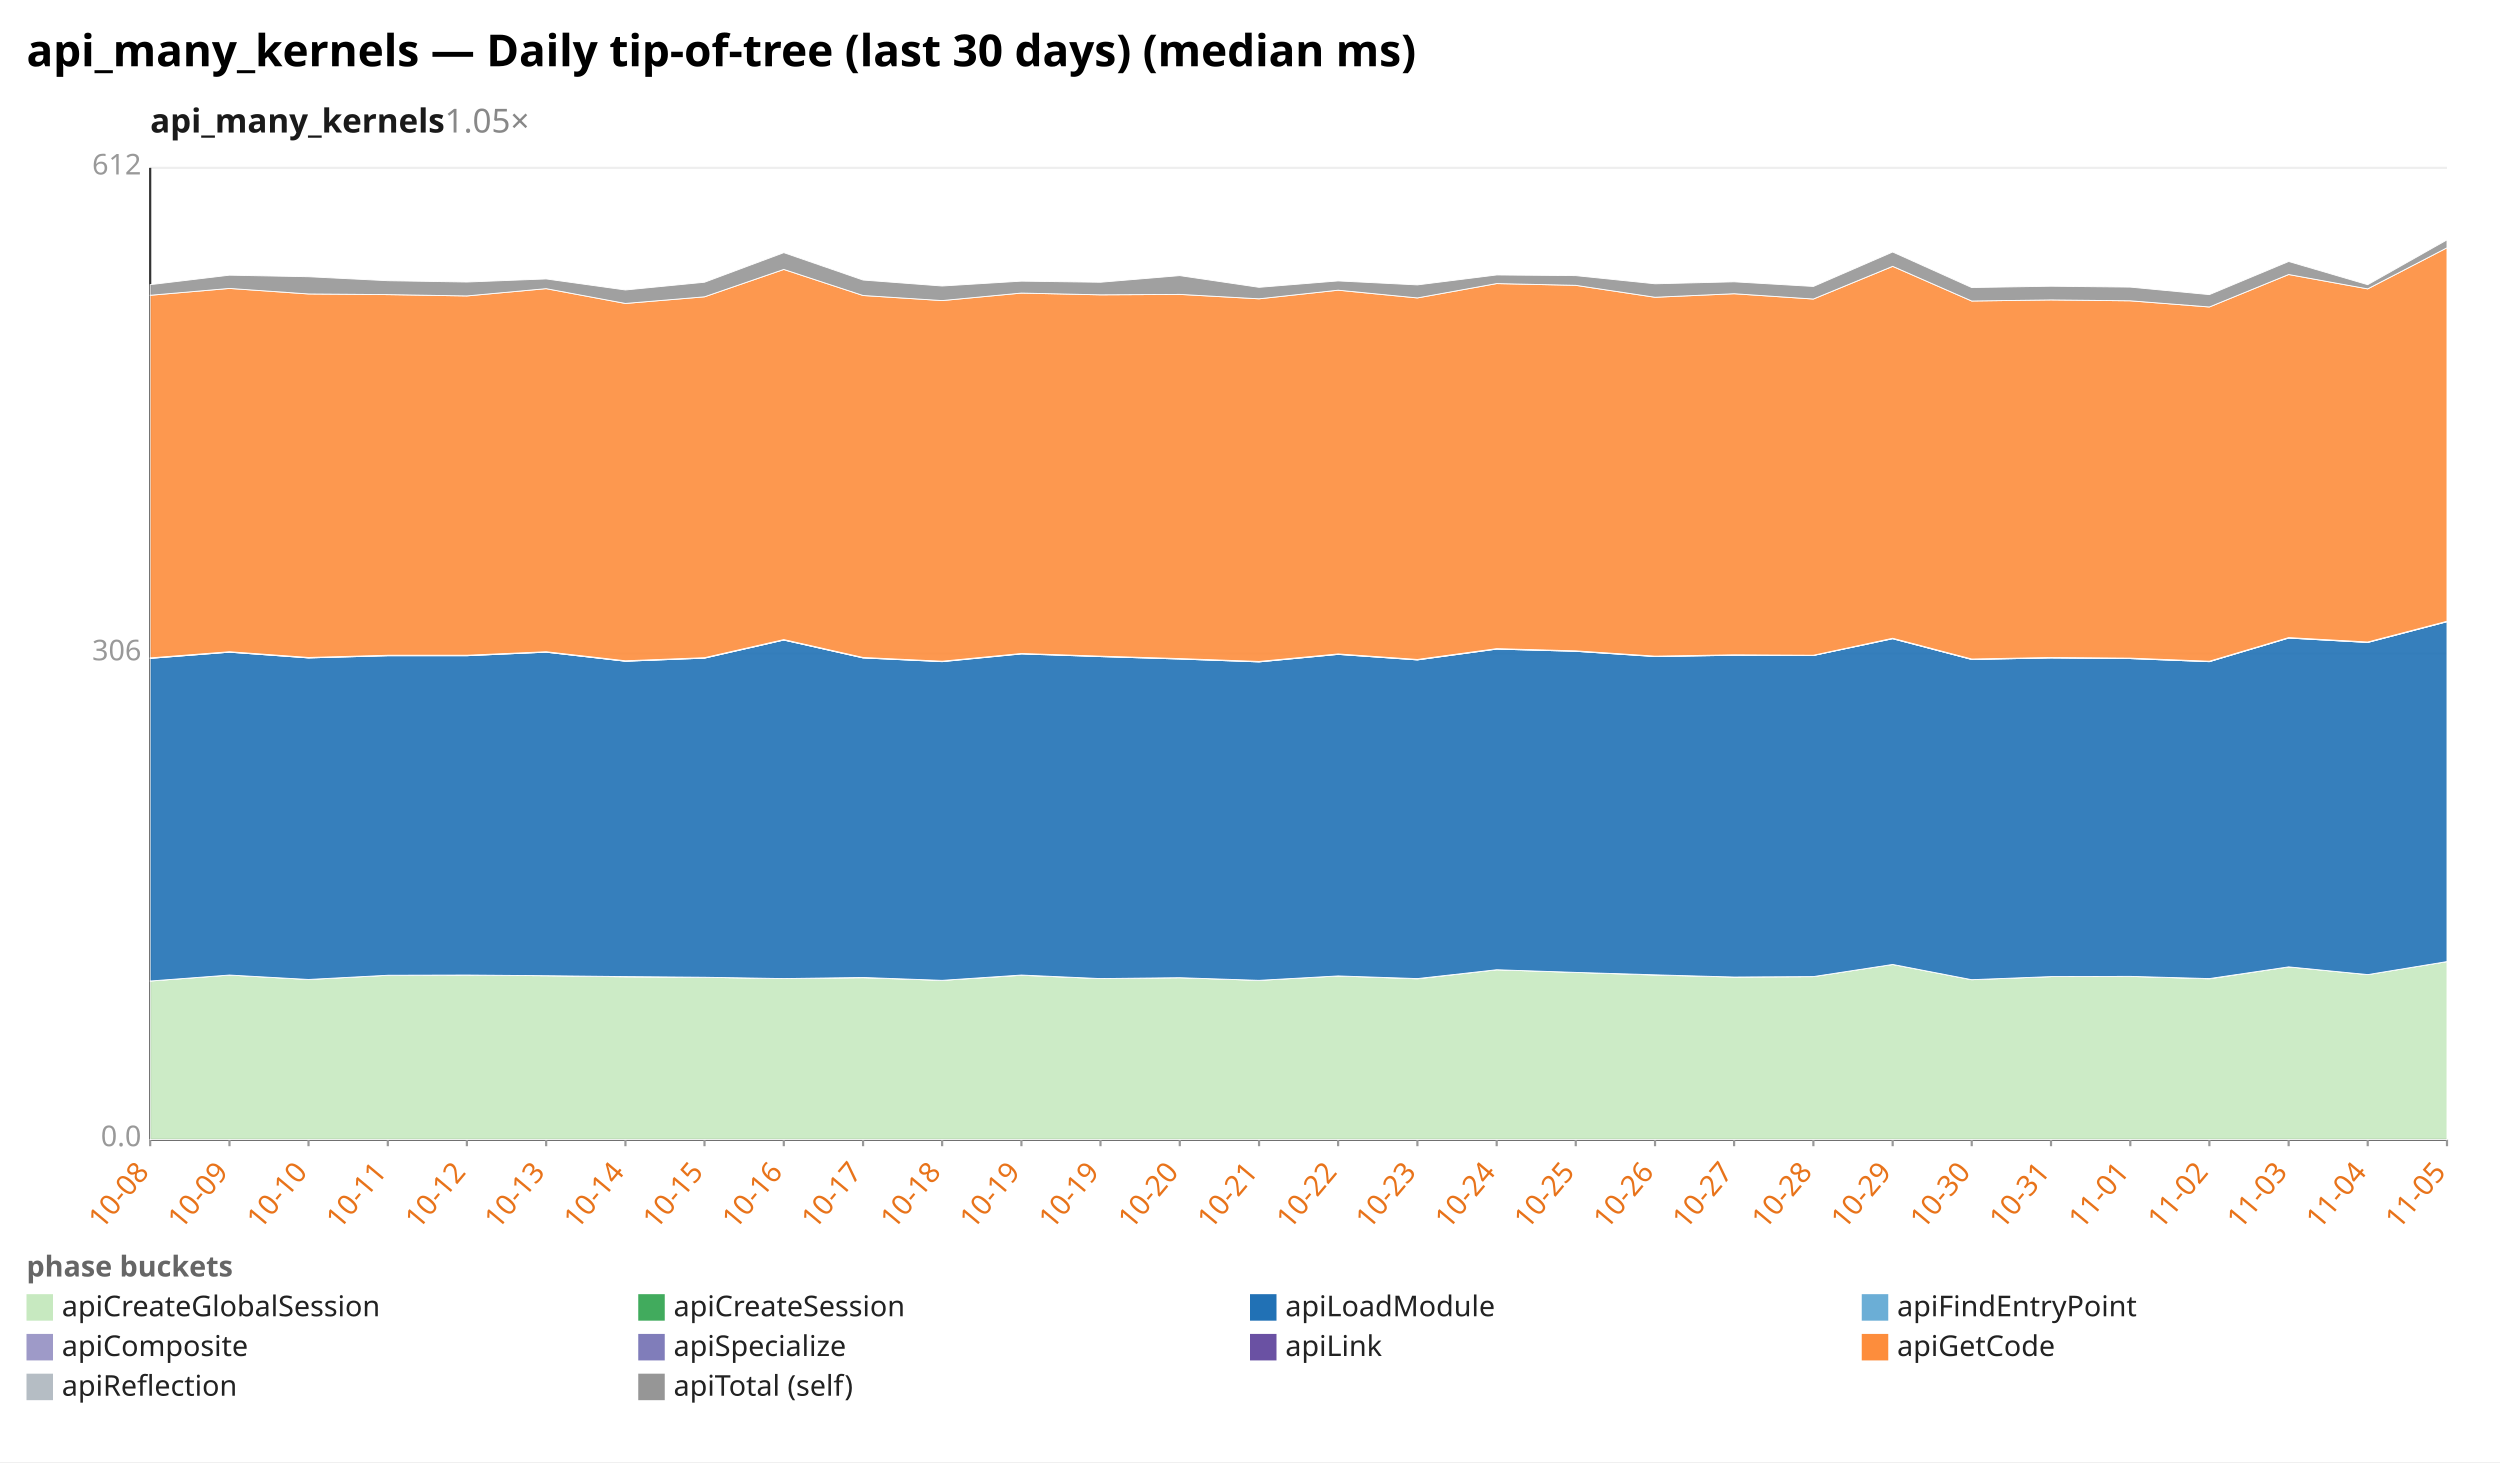
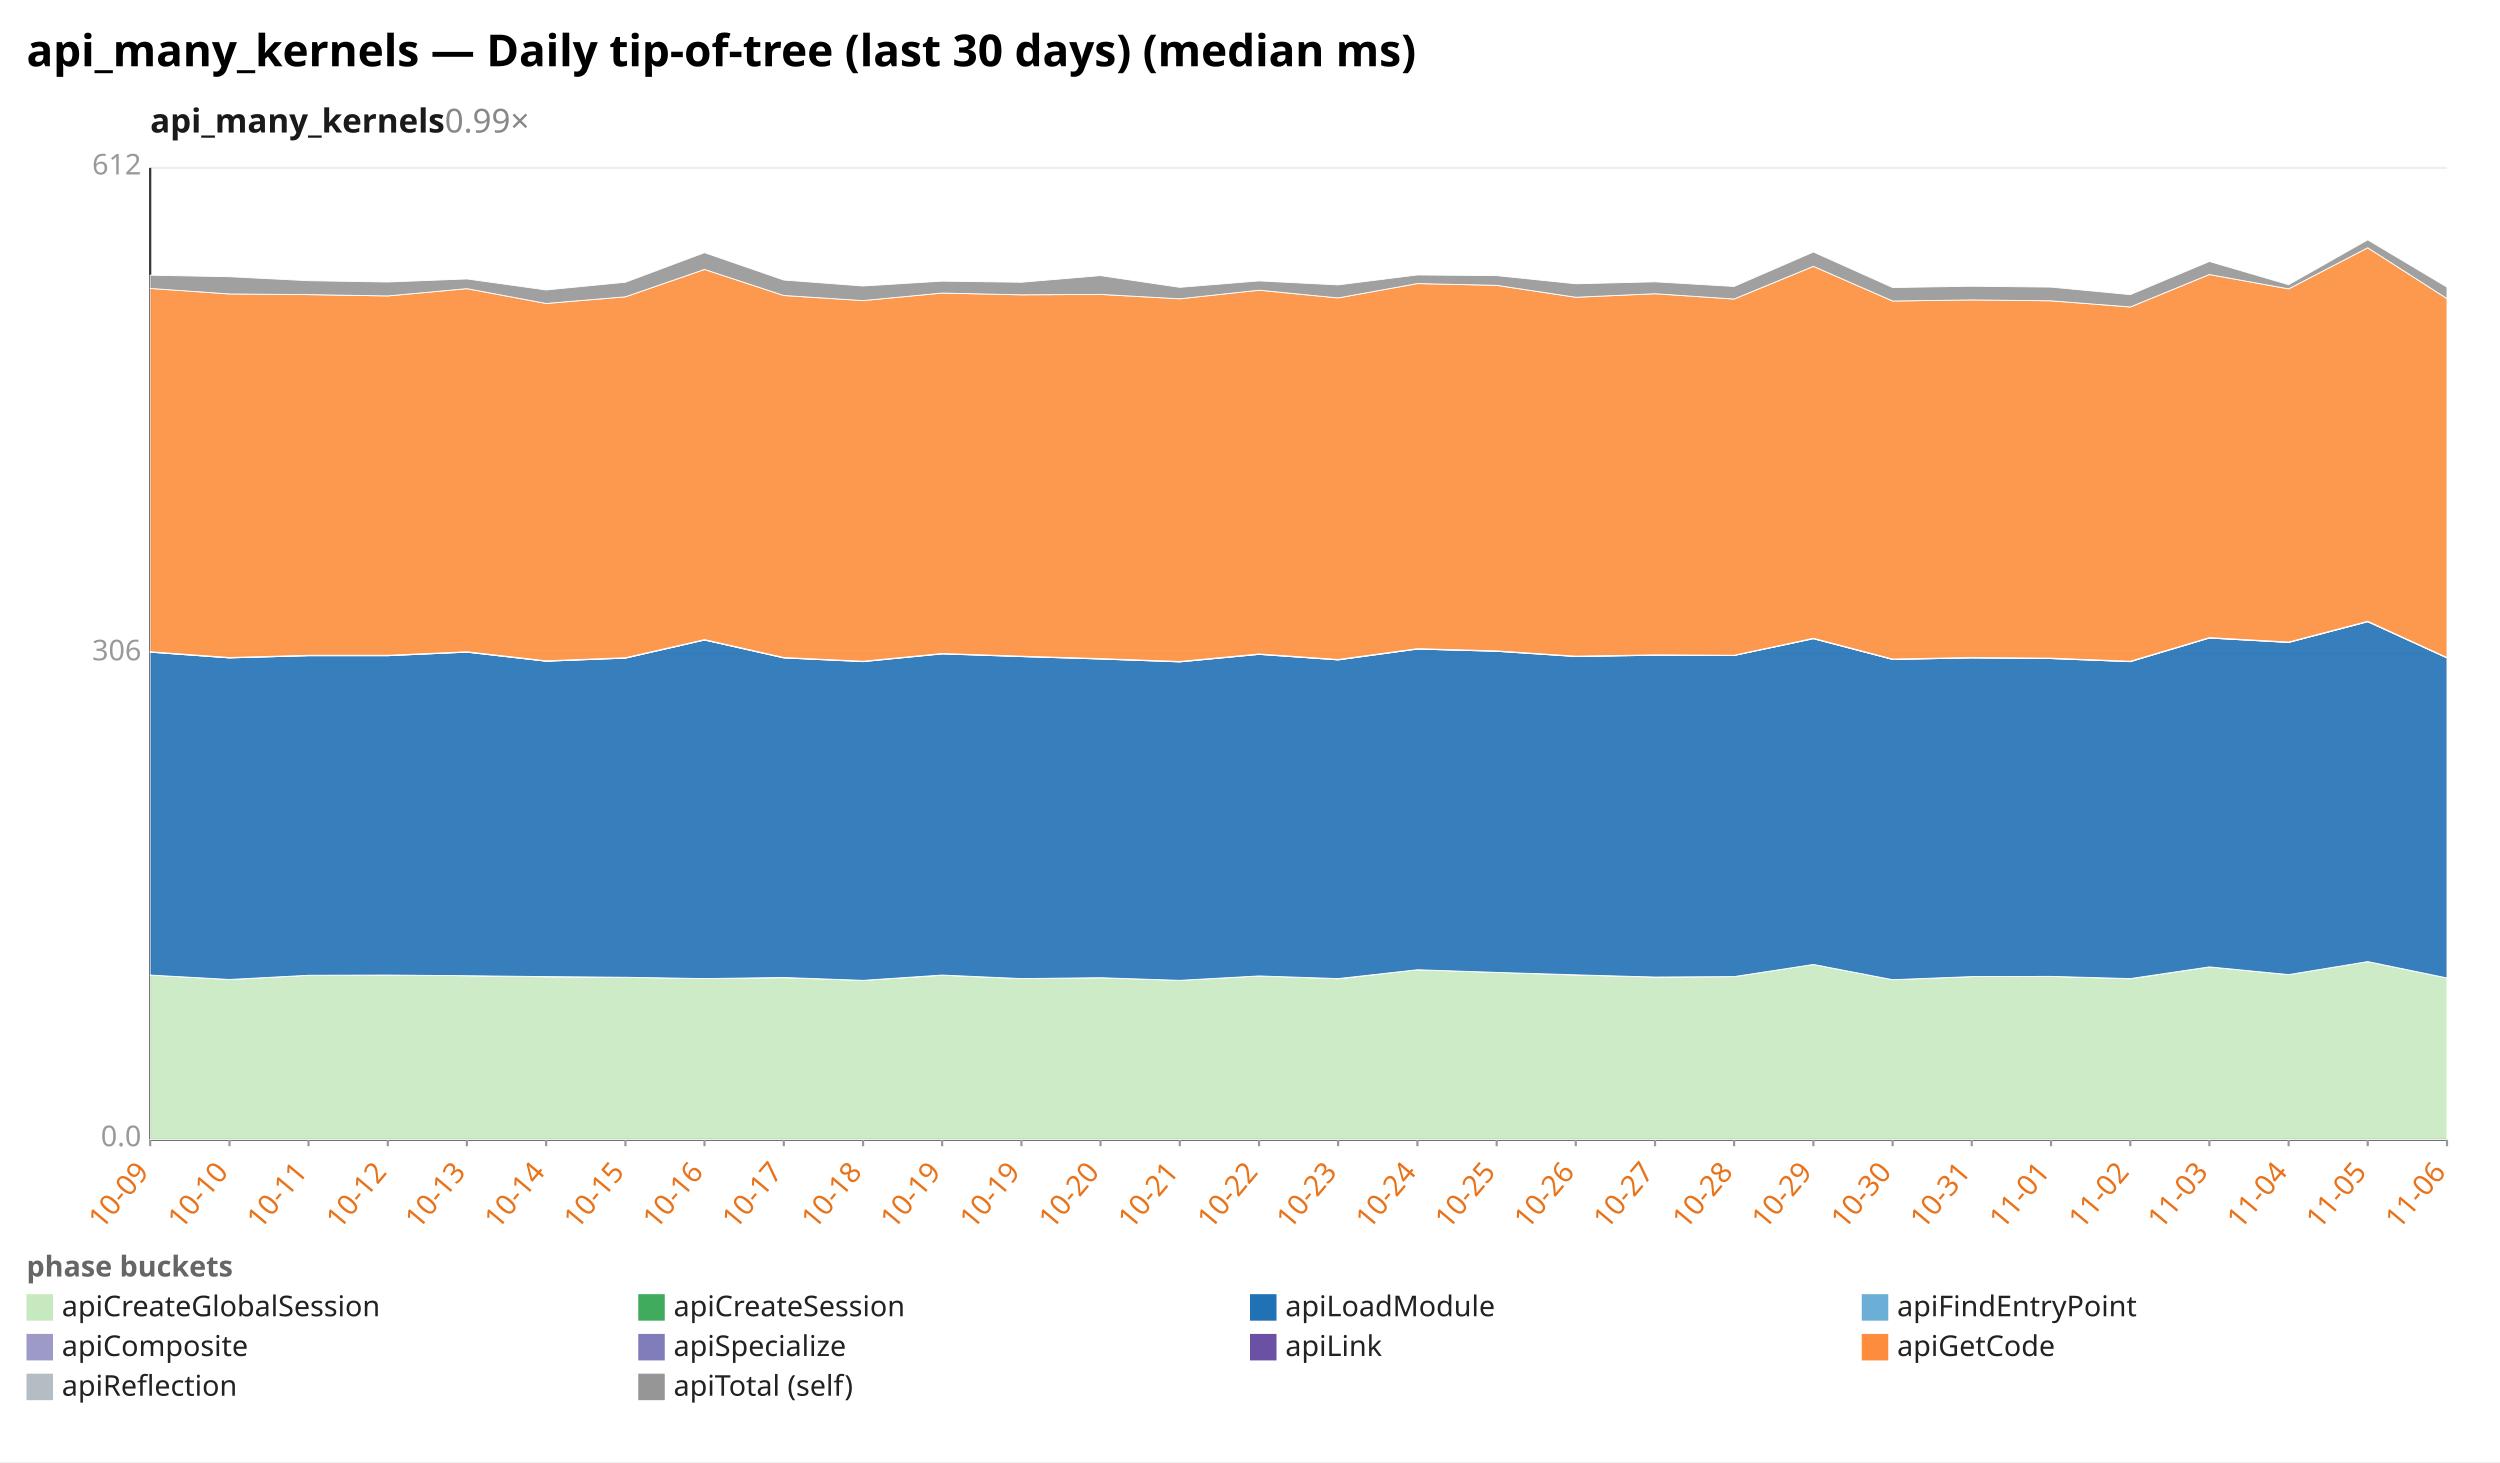
<svg xmlns="http://www.w3.org/2000/svg" width="1132" height="662" viewBox="0 0 1132 662" preserveAspectRatio="xMidYMid meet" font-family="sans-serif" font-size="13">
  <rect width="1132" height="662" fill="white" />
  <text x="12" y="30" font-size="20" font-weight="bold">api_many_kernels — Daily tip-of-tree (last 30 days) (median ms)</text>
-   <text x="68" y="60" font-size="15" font-weight="600" fill="#1a1a1a">api_many_kernels<tspan fill="#888" font-weight="400" text-decoration="none">  1.05×</tspan>
+   <text x="68" y="60" font-size="15" font-weight="600" fill="#1a1a1a">api_many_kernels<tspan fill="#888" font-weight="400" text-decoration="none">  0.99×</tspan>
  </text>
  <line x1="68.0" y1="516.0" x2="1108.0" y2="516.0" stroke="#eee" />
  <text x="64.0" y="519.0" text-anchor="end" fill="#999">0.0</text>
  <line x1="68.0" y1="296.0" x2="1108.0" y2="296.0" stroke="#eee" />
  <text x="64.0" y="299.0" text-anchor="end" fill="#999">306</text>
  <line x1="68.0" y1="76.0" x2="1108.0" y2="76.0" stroke="#eee" />
  <text x="64.0" y="79.0" text-anchor="end" fill="#999">612</text>
  <line x1="68.0" y1="76.0" x2="68.0" y2="516.0" stroke="#333" />
  <line x1="68.0" y1="516.0" x2="1108.0" y2="516.0" stroke="#333" />
  <line x1="68.0" y1="516.0" x2="68.0" y2="519.0" stroke="#999" />
-   <text x="68.0" y="531.0" text-anchor="end" fill="#e8731a" transform="rotate(-50 68.0 531.0)">10-08</text>
+   <text x="68.0" y="531.0" text-anchor="end" fill="#e8731a" transform="rotate(-50 68.0 531.0)">10-09</text>
  <line x1="103.9" y1="516.0" x2="103.9" y2="519.0" stroke="#999" />
-   <text x="103.9" y="531.0" text-anchor="end" fill="#e8731a" transform="rotate(-50 103.9 531.0)">10-09</text>
+   <text x="103.9" y="531.0" text-anchor="end" fill="#e8731a" transform="rotate(-50 103.9 531.0)">10-10</text>
  <line x1="139.7" y1="516.0" x2="139.7" y2="519.0" stroke="#999" />
-   <text x="139.7" y="531.0" text-anchor="end" fill="#e8731a" transform="rotate(-50 139.7 531.0)">10-10</text>
+   <text x="139.7" y="531.0" text-anchor="end" fill="#e8731a" transform="rotate(-50 139.7 531.0)">10-11</text>
  <line x1="175.6" y1="516.0" x2="175.6" y2="519.0" stroke="#999" />
-   <text x="175.6" y="531.0" text-anchor="end" fill="#e8731a" transform="rotate(-50 175.6 531.0)">10-11</text>
+   <text x="175.6" y="531.0" text-anchor="end" fill="#e8731a" transform="rotate(-50 175.6 531.0)">10-12</text>
  <line x1="211.4" y1="516.0" x2="211.4" y2="519.0" stroke="#999" />
-   <text x="211.4" y="531.0" text-anchor="end" fill="#e8731a" transform="rotate(-50 211.4 531.0)">10-12</text>
+   <text x="211.4" y="531.0" text-anchor="end" fill="#e8731a" transform="rotate(-50 211.4 531.0)">10-13</text>
  <line x1="247.3" y1="516.0" x2="247.3" y2="519.0" stroke="#999" />
-   <text x="247.3" y="531.0" text-anchor="end" fill="#e8731a" transform="rotate(-50 247.3 531.0)">10-13</text>
+   <text x="247.3" y="531.0" text-anchor="end" fill="#e8731a" transform="rotate(-50 247.3 531.0)">10-14</text>
  <line x1="283.2" y1="516.0" x2="283.2" y2="519.0" stroke="#999" />
-   <text x="283.2" y="531.0" text-anchor="end" fill="#e8731a" transform="rotate(-50 283.2 531.0)">10-14</text>
+   <text x="283.2" y="531.0" text-anchor="end" fill="#e8731a" transform="rotate(-50 283.2 531.0)">10-15</text>
  <line x1="319.0" y1="516.0" x2="319.0" y2="519.0" stroke="#999" />
-   <text x="319.0" y="531.0" text-anchor="end" fill="#e8731a" transform="rotate(-50 319.0 531.0)">10-15</text>
+   <text x="319.0" y="531.0" text-anchor="end" fill="#e8731a" transform="rotate(-50 319.0 531.0)">10-16</text>
  <line x1="354.9" y1="516.0" x2="354.9" y2="519.0" stroke="#999" />
-   <text x="354.9" y="531.0" text-anchor="end" fill="#e8731a" transform="rotate(-50 354.9 531.0)">10-16</text>
+   <text x="354.9" y="531.0" text-anchor="end" fill="#e8731a" transform="rotate(-50 354.9 531.0)">10-17</text>
  <line x1="390.8" y1="516.0" x2="390.8" y2="519.0" stroke="#999" />
-   <text x="390.8" y="531.0" text-anchor="end" fill="#e8731a" transform="rotate(-50 390.8 531.0)">10-17</text>
+   <text x="390.8" y="531.0" text-anchor="end" fill="#e8731a" transform="rotate(-50 390.8 531.0)">10-18</text>
  <line x1="426.6" y1="516.0" x2="426.6" y2="519.0" stroke="#999" />
-   <text x="426.6" y="531.0" text-anchor="end" fill="#e8731a" transform="rotate(-50 426.6 531.0)">10-18</text>
+   <text x="426.6" y="531.0" text-anchor="end" fill="#e8731a" transform="rotate(-50 426.6 531.0)">10-19</text>
  <line x1="462.5" y1="516.0" x2="462.5" y2="519.0" stroke="#999" />
  <text x="462.5" y="531.0" text-anchor="end" fill="#e8731a" transform="rotate(-50 462.5 531.0)">10-19</text>
  <line x1="498.3" y1="516.0" x2="498.3" y2="519.0" stroke="#999" />
-   <text x="498.3" y="531.0" text-anchor="end" fill="#e8731a" transform="rotate(-50 498.3 531.0)">10-19</text>
+   <text x="498.3" y="531.0" text-anchor="end" fill="#e8731a" transform="rotate(-50 498.3 531.0)">10-20</text>
  <line x1="534.2" y1="516.0" x2="534.2" y2="519.0" stroke="#999" />
-   <text x="534.2" y="531.0" text-anchor="end" fill="#e8731a" transform="rotate(-50 534.2 531.0)">10-20</text>
+   <text x="534.2" y="531.0" text-anchor="end" fill="#e8731a" transform="rotate(-50 534.2 531.0)">10-21</text>
  <line x1="570.1" y1="516.0" x2="570.1" y2="519.0" stroke="#999" />
-   <text x="570.1" y="531.0" text-anchor="end" fill="#e8731a" transform="rotate(-50 570.1 531.0)">10-21</text>
+   <text x="570.1" y="531.0" text-anchor="end" fill="#e8731a" transform="rotate(-50 570.1 531.0)">10-22</text>
  <line x1="605.9" y1="516.0" x2="605.9" y2="519.0" stroke="#999" />
-   <text x="605.9" y="531.0" text-anchor="end" fill="#e8731a" transform="rotate(-50 605.9 531.0)">10-22</text>
+   <text x="605.9" y="531.0" text-anchor="end" fill="#e8731a" transform="rotate(-50 605.9 531.0)">10-23</text>
  <line x1="641.8" y1="516.0" x2="641.8" y2="519.0" stroke="#999" />
-   <text x="641.8" y="531.0" text-anchor="end" fill="#e8731a" transform="rotate(-50 641.8 531.0)">10-23</text>
+   <text x="641.8" y="531.0" text-anchor="end" fill="#e8731a" transform="rotate(-50 641.8 531.0)">10-24</text>
  <line x1="677.7" y1="516.0" x2="677.7" y2="519.0" stroke="#999" />
-   <text x="677.7" y="531.0" text-anchor="end" fill="#e8731a" transform="rotate(-50 677.7 531.0)">10-24</text>
+   <text x="677.7" y="531.0" text-anchor="end" fill="#e8731a" transform="rotate(-50 677.7 531.0)">10-25</text>
  <line x1="713.5" y1="516.0" x2="713.5" y2="519.0" stroke="#999" />
-   <text x="713.5" y="531.0" text-anchor="end" fill="#e8731a" transform="rotate(-50 713.5 531.0)">10-25</text>
+   <text x="713.5" y="531.0" text-anchor="end" fill="#e8731a" transform="rotate(-50 713.5 531.0)">10-26</text>
  <line x1="749.4" y1="516.0" x2="749.4" y2="519.0" stroke="#999" />
-   <text x="749.4" y="531.0" text-anchor="end" fill="#e8731a" transform="rotate(-50 749.4 531.0)">10-26</text>
+   <text x="749.4" y="531.0" text-anchor="end" fill="#e8731a" transform="rotate(-50 749.4 531.0)">10-27</text>
  <line x1="785.2" y1="516.0" x2="785.2" y2="519.0" stroke="#999" />
-   <text x="785.2" y="531.0" text-anchor="end" fill="#e8731a" transform="rotate(-50 785.2 531.0)">10-27</text>
+   <text x="785.2" y="531.0" text-anchor="end" fill="#e8731a" transform="rotate(-50 785.2 531.0)">10-28</text>
  <line x1="821.1" y1="516.0" x2="821.1" y2="519.0" stroke="#999" />
-   <text x="821.1" y="531.0" text-anchor="end" fill="#e8731a" transform="rotate(-50 821.1 531.0)">10-28</text>
+   <text x="821.1" y="531.0" text-anchor="end" fill="#e8731a" transform="rotate(-50 821.1 531.0)">10-29</text>
  <line x1="857.0" y1="516.0" x2="857.0" y2="519.0" stroke="#999" />
-   <text x="857.0" y="531.0" text-anchor="end" fill="#e8731a" transform="rotate(-50 857.0 531.0)">10-29</text>
+   <text x="857.0" y="531.0" text-anchor="end" fill="#e8731a" transform="rotate(-50 857.0 531.0)">10-30</text>
  <line x1="892.8" y1="516.0" x2="892.8" y2="519.0" stroke="#999" />
-   <text x="892.8" y="531.0" text-anchor="end" fill="#e8731a" transform="rotate(-50 892.8 531.0)">10-30</text>
+   <text x="892.8" y="531.0" text-anchor="end" fill="#e8731a" transform="rotate(-50 892.8 531.0)">10-31</text>
  <line x1="928.7" y1="516.0" x2="928.7" y2="519.0" stroke="#999" />
-   <text x="928.7" y="531.0" text-anchor="end" fill="#e8731a" transform="rotate(-50 928.7 531.0)">10-31</text>
+   <text x="928.7" y="531.0" text-anchor="end" fill="#e8731a" transform="rotate(-50 928.7 531.0)">11-01</text>
  <line x1="964.6" y1="516.0" x2="964.6" y2="519.0" stroke="#999" />
-   <text x="964.6" y="531.0" text-anchor="end" fill="#e8731a" transform="rotate(-50 964.6 531.0)">11-01</text>
+   <text x="964.6" y="531.0" text-anchor="end" fill="#e8731a" transform="rotate(-50 964.6 531.0)">11-02</text>
  <line x1="1000.4" y1="516.0" x2="1000.4" y2="519.0" stroke="#999" />
-   <text x="1000.4" y="531.0" text-anchor="end" fill="#e8731a" transform="rotate(-50 1000.4 531.0)">11-02</text>
+   <text x="1000.4" y="531.0" text-anchor="end" fill="#e8731a" transform="rotate(-50 1000.4 531.0)">11-03</text>
  <line x1="1036.3" y1="516.0" x2="1036.3" y2="519.0" stroke="#999" />
-   <text x="1036.3" y="531.0" text-anchor="end" fill="#e8731a" transform="rotate(-50 1036.3 531.0)">11-03</text>
+   <text x="1036.3" y="531.0" text-anchor="end" fill="#e8731a" transform="rotate(-50 1036.3 531.0)">11-04</text>
  <line x1="1072.1" y1="516.0" x2="1072.1" y2="519.0" stroke="#999" />
-   <text x="1072.1" y="531.0" text-anchor="end" fill="#e8731a" transform="rotate(-50 1072.1 531.0)">11-04</text>
+   <text x="1072.1" y="531.0" text-anchor="end" fill="#e8731a" transform="rotate(-50 1072.1 531.0)">11-05</text>
  <line x1="1108.0" y1="516.0" x2="1108.0" y2="519.0" stroke="#999" />
-   <text x="1108.0" y="531.0" text-anchor="end" fill="#e8731a" transform="rotate(-50 1108.0 531.0)">11-05</text>
-   <polygon points="68.0,444.2 103.9,441.5 139.7,443.5 175.6,441.6 211.4,441.5 247.3,441.8 283.2,442.3 319.0,442.5 354.9,443.1 390.8,442.7 426.6,443.9 462.5,441.6 498.3,443.1 534.2,442.7 570.1,443.9 605.9,441.9 641.8,443.2 677.7,439.1 713.5,440.3 749.4,441.5 785.2,442.4 821.1,442.2 857.0,436.7 892.8,443.6 928.7,442.2 964.6,442.1 1000.4,443.2 1036.3,437.8 1072.1,441.3 1108.0,435.4 1108.0,516.0 1072.1,516.0 1036.3,516.0 1000.4,516.0 964.6,516.0 928.7,516.0 892.8,516.0 857.0,516.0 821.1,516.0 785.2,516.0 749.4,516.0 713.5,516.0 677.7,516.0 641.8,516.0 605.9,516.0 570.1,516.0 534.2,516.0 498.3,516.0 462.5,516.0 426.6,516.0 390.8,516.0 354.9,516.0 319.0,516.0 283.2,516.0 247.3,516.0 211.4,516.0 175.6,516.0 139.7,516.0 103.9,516.0 68.0,516.0" fill="#c7e9c0" fill-opacity="0.9" stroke="#fff" stroke-width="0.4" />
-   <polygon points="68.0,444.2 103.9,441.5 139.7,443.5 175.6,441.6 211.4,441.5 247.3,441.8 283.2,442.2 319.0,442.5 354.9,443.1 390.8,442.6 426.6,443.9 462.5,441.5 498.3,443.1 534.2,442.7 570.1,443.9 605.9,441.9 641.8,443.1 677.7,439.1 713.5,440.3 749.4,441.4 785.2,442.4 821.1,442.2 857.0,436.7 892.8,443.6 928.7,442.2 964.6,442.1 1000.4,443.1 1036.3,437.8 1072.1,441.3 1108.0,435.4 1108.0,435.4 1072.1,441.3 1036.3,437.8 1000.4,443.2 964.6,442.1 928.7,442.2 892.8,443.6 857.0,436.7 821.1,442.2 785.2,442.4 749.4,441.5 713.5,440.3 677.7,439.1 641.8,443.2 605.9,441.9 570.1,443.9 534.2,442.7 498.3,443.1 462.5,441.6 426.6,443.9 390.8,442.7 354.9,443.1 319.0,442.5 283.2,442.3 247.3,441.8 211.4,441.5 175.6,441.6 139.7,443.5 103.9,441.5 68.0,444.2" fill="#41ab5d" fill-opacity="0.9" stroke="#fff" stroke-width="0.4" />
-   <polygon points="68.0,298.1 103.9,295.3 139.7,297.9 175.6,296.9 211.4,296.9 247.3,295.3 283.2,299.4 319.0,298.0 354.9,289.8 390.8,297.9 426.6,299.6 462.5,296.1 498.3,297.3 534.2,298.4 570.1,299.7 605.9,296.3 641.8,298.8 677.7,293.9 713.5,294.9 749.4,297.3 785.2,296.7 821.1,296.8 857.0,289.2 892.8,298.6 928.7,297.9 964.6,298.2 1000.4,299.6 1036.3,288.9 1072.1,290.9 1108.0,281.5 1108.0,435.4 1072.1,441.3 1036.3,437.8 1000.4,443.1 964.6,442.1 928.7,442.2 892.8,443.6 857.0,436.7 821.1,442.2 785.2,442.4 749.4,441.4 713.5,440.3 677.7,439.1 641.8,443.1 605.9,441.9 570.1,443.9 534.2,442.7 498.3,443.1 462.5,441.5 426.6,443.9 390.8,442.6 354.9,443.1 319.0,442.5 283.2,442.2 247.3,441.8 211.4,441.5 175.6,441.6 139.7,443.5 103.9,441.5 68.0,444.2" fill="#2171b5" fill-opacity="0.9" stroke="#fff" stroke-width="0.4" />
-   <polygon points="68.0,298.1 103.9,295.3 139.7,297.9 175.6,296.9 211.4,296.9 247.3,295.3 283.2,299.4 319.0,298.0 354.9,289.8 390.8,297.9 426.6,299.5 462.5,296.0 498.3,297.3 534.2,298.4 570.1,299.7 605.9,296.3 641.8,298.8 677.7,293.9 713.5,294.9 749.4,297.2 785.2,296.7 821.1,296.8 857.0,289.2 892.8,298.6 928.7,297.9 964.6,298.2 1000.4,299.6 1036.3,288.9 1072.1,290.9 1108.0,281.5 1108.0,281.5 1072.1,290.9 1036.3,288.9 1000.4,299.6 964.6,298.2 928.7,297.9 892.8,298.6 857.0,289.2 821.1,296.8 785.2,296.7 749.4,297.3 713.5,294.9 677.7,293.9 641.8,298.8 605.9,296.3 570.1,299.7 534.2,298.4 498.3,297.3 462.5,296.1 426.6,299.6 390.8,297.9 354.9,289.8 319.0,298.0 283.2,299.4 247.3,295.3 211.4,296.9 175.6,296.9 139.7,297.9 103.9,295.3 68.0,298.1" fill="#6baed6" fill-opacity="0.9" stroke="#fff" stroke-width="0.4" />
-   <polygon points="68.0,297.9 103.9,295.1 139.7,297.7 175.6,296.7 211.4,296.7 247.3,295.1 283.2,299.3 319.0,297.8 354.9,289.7 390.8,297.7 426.6,299.4 462.5,295.9 498.3,297.1 534.2,298.2 570.1,299.5 605.9,296.1 641.8,298.6 677.7,293.7 713.5,294.7 749.4,297.1 785.2,296.6 821.1,296.7 857.0,289.0 892.8,298.5 928.7,297.7 964.6,298.0 1000.4,299.4 1036.3,288.7 1072.1,290.7 1108.0,281.3 1108.0,281.5 1072.1,290.9 1036.3,288.9 1000.4,299.6 964.6,298.2 928.7,297.9 892.8,298.6 857.0,289.2 821.1,296.8 785.2,296.7 749.4,297.2 713.5,294.9 677.7,293.9 641.8,298.8 605.9,296.3 570.1,299.7 534.2,298.4 498.3,297.3 462.5,296.0 426.6,299.5 390.8,297.9 354.9,289.8 319.0,298.0 283.2,299.4 247.3,295.3 211.4,296.9 175.6,296.9 139.7,297.9 103.9,295.3 68.0,298.1" fill="#9e9ac8" fill-opacity="0.9" stroke="#fff" stroke-width="0.4" />
-   <polygon points="68.0,297.9 103.9,295.1 139.7,297.7 175.6,296.7 211.4,296.7 247.3,295.1 283.2,299.2 319.0,297.8 354.9,289.6 390.8,297.7 426.6,299.4 462.5,295.9 498.3,297.1 534.2,298.2 570.1,299.5 605.9,296.1 641.8,298.6 677.7,293.7 713.5,294.7 749.4,297.1 785.2,296.5 821.1,296.7 857.0,289.0 892.8,298.4 928.7,297.7 964.6,298.0 1000.4,299.4 1036.3,288.7 1072.1,290.7 1108.0,281.3 1108.0,281.3 1072.1,290.7 1036.3,288.7 1000.4,299.4 964.6,298.0 928.7,297.7 892.8,298.5 857.0,289.0 821.1,296.7 785.2,296.6 749.4,297.1 713.5,294.7 677.7,293.7 641.8,298.6 605.9,296.1 570.1,299.5 534.2,298.2 498.3,297.1 462.5,295.9 426.6,299.4 390.8,297.7 354.9,289.7 319.0,297.8 283.2,299.3 247.3,295.1 211.4,296.7 175.6,296.7 139.7,297.7 103.9,295.1 68.0,297.9" fill="#6a51a3" fill-opacity="0.9" stroke="#fff" stroke-width="0.4" />
-   <polygon points="68.0,133.7 103.9,130.6 139.7,133.1 175.6,133.4 211.4,134.0 247.3,130.7 283.2,137.4 319.0,134.4 354.9,122.0 390.8,133.8 426.6,136.1 462.5,132.7 498.3,133.5 534.2,133.3 570.1,135.3 605.9,131.4 641.8,134.9 677.7,128.4 713.5,129.2 749.4,134.6 785.2,133.0 821.1,135.4 857.0,120.6 892.8,136.3 928.7,135.8 964.6,136.2 1000.4,139.0 1036.3,124.3 1072.1,130.8 1108.0,112.2 1108.0,281.3 1072.1,290.7 1036.3,288.7 1000.4,299.4 964.6,298.0 928.7,297.7 892.8,298.4 857.0,289.0 821.1,296.7 785.2,296.5 749.4,297.1 713.5,294.7 677.7,293.7 641.8,298.6 605.9,296.1 570.1,299.5 534.2,298.2 498.3,297.1 462.5,295.9 426.6,299.4 390.8,297.7 354.9,289.6 319.0,297.8 283.2,299.2 247.3,295.1 211.4,296.7 175.6,296.7 139.7,297.7 103.9,295.1 68.0,297.9" fill="#fd8d3c" fill-opacity="0.9" stroke="#fff" stroke-width="0.4" />
-   <polygon points="68.0,128.9 103.9,124.6 139.7,125.3 175.6,127.1 211.4,127.7 247.3,126.3 283.2,131.3 319.0,127.8 354.9,114.4 390.8,126.8 426.6,129.5 462.5,127.3 498.3,127.8 534.2,124.8 570.1,130.1 605.9,127.2 641.8,129.0 677.7,124.5 713.5,124.8 749.4,128.5 785.2,127.6 821.1,129.7 857.0,114.1 892.8,130.2 928.7,129.6 964.6,130.0 1000.4,133.4 1036.3,118.4 1072.1,128.9 1108.0,108.6 1108.0,112.2 1072.1,130.8 1036.3,124.3 1000.4,139.0 964.6,136.2 928.7,135.8 892.8,136.3 857.0,120.6 821.1,135.4 785.2,133.0 749.4,134.6 713.5,129.2 677.7,128.4 641.8,134.9 605.9,131.4 570.1,135.3 534.2,133.3 498.3,133.5 462.5,132.7 426.6,136.1 390.8,133.8 354.9,122.0 319.0,134.4 283.2,137.4 247.3,130.7 211.4,134.0 175.6,133.4 139.7,133.1 103.9,130.6 68.0,133.7" fill="#969696" fill-opacity="0.9" stroke="#fff" stroke-width="0.4" />
+   <text x="1108.0" y="531.0" text-anchor="end" fill="#e8731a" transform="rotate(-50 1108.0 531.0)">11-06</text>
+   <polygon points="68.0,441.5 103.9,443.5 139.7,441.6 175.6,441.5 211.4,441.8 247.3,442.3 283.2,442.5 319.0,443.1 354.9,442.7 390.8,443.9 426.6,441.6 462.5,443.1 498.3,442.7 534.2,443.9 570.1,441.9 605.9,443.2 641.8,439.1 677.7,440.3 713.5,441.5 749.4,442.4 785.2,442.2 821.1,436.7 857.0,443.6 892.8,442.2 928.7,442.1 964.6,443.2 1000.4,437.8 1036.3,441.3 1072.1,435.4 1108.0,442.8 1108.0,516.0 1072.1,516.0 1036.3,516.0 1000.4,516.0 964.6,516.0 928.7,516.0 892.8,516.0 857.0,516.0 821.1,516.0 785.2,516.0 749.4,516.0 713.5,516.0 677.7,516.0 641.8,516.0 605.9,516.0 570.1,516.0 534.2,516.0 498.3,516.0 462.5,516.0 426.6,516.0 390.8,516.0 354.9,516.0 319.0,516.0 283.2,516.0 247.3,516.0 211.4,516.0 175.6,516.0 139.7,516.0 103.9,516.0 68.0,516.0" fill="#c7e9c0" fill-opacity="0.9" stroke="#fff" stroke-width="0.4" />
+   <polygon points="68.0,441.5 103.9,443.5 139.7,441.6 175.6,441.5 211.4,441.8 247.3,442.2 283.2,442.5 319.0,443.1 354.9,442.6 390.8,443.9 426.6,441.5 462.5,443.1 498.3,442.7 534.2,443.9 570.1,441.9 605.9,443.1 641.8,439.1 677.7,440.3 713.5,441.4 749.4,442.4 785.2,442.2 821.1,436.7 857.0,443.6 892.8,442.2 928.7,442.1 964.6,443.1 1000.4,437.8 1036.3,441.3 1072.1,435.4 1108.0,442.8 1108.0,442.8 1072.1,435.4 1036.3,441.3 1000.4,437.8 964.6,443.2 928.7,442.1 892.8,442.2 857.0,443.6 821.1,436.7 785.2,442.2 749.4,442.4 713.5,441.5 677.7,440.3 641.8,439.1 605.9,443.2 570.1,441.9 534.2,443.9 498.3,442.7 462.5,443.1 426.6,441.6 390.8,443.9 354.9,442.7 319.0,443.1 283.2,442.5 247.3,442.3 211.4,441.8 175.6,441.5 139.7,441.6 103.9,443.5 68.0,441.5" fill="#41ab5d" fill-opacity="0.9" stroke="#fff" stroke-width="0.4" />
+   <polygon points="68.0,295.3 103.9,297.9 139.7,296.9 175.6,296.9 211.4,295.3 247.3,299.4 283.2,298.0 319.0,289.8 354.9,297.9 390.8,299.6 426.6,296.1 462.5,297.3 498.3,298.4 534.2,299.7 570.1,296.3 605.9,298.8 641.8,293.9 677.7,294.9 713.5,297.3 749.4,296.7 785.2,296.8 821.1,289.2 857.0,298.6 892.8,297.9 928.7,298.2 964.6,299.6 1000.4,288.9 1036.3,290.9 1072.1,281.5 1108.0,297.9 1108.0,442.8 1072.1,435.4 1036.3,441.3 1000.4,437.8 964.6,443.1 928.7,442.1 892.8,442.2 857.0,443.6 821.1,436.7 785.2,442.2 749.4,442.4 713.5,441.4 677.7,440.3 641.8,439.1 605.9,443.1 570.1,441.9 534.2,443.9 498.3,442.7 462.5,443.1 426.6,441.5 390.8,443.9 354.9,442.6 319.0,443.1 283.2,442.5 247.3,442.2 211.4,441.8 175.6,441.5 139.7,441.6 103.9,443.5 68.0,441.5" fill="#2171b5" fill-opacity="0.9" stroke="#fff" stroke-width="0.4" />
+   <polygon points="68.0,295.3 103.9,297.9 139.7,296.9 175.6,296.9 211.4,295.3 247.3,299.4 283.2,298.0 319.0,289.8 354.9,297.9 390.8,299.5 426.6,296.0 462.5,297.3 498.3,298.4 534.2,299.7 570.1,296.3 605.9,298.8 641.8,293.9 677.7,294.9 713.5,297.2 749.4,296.7 785.2,296.8 821.1,289.2 857.0,298.6 892.8,297.9 928.7,298.2 964.6,299.6 1000.4,288.9 1036.3,290.9 1072.1,281.5 1108.0,297.9 1108.0,297.9 1072.1,281.5 1036.3,290.9 1000.4,288.9 964.6,299.6 928.7,298.2 892.8,297.9 857.0,298.6 821.1,289.2 785.2,296.8 749.4,296.7 713.5,297.3 677.7,294.9 641.8,293.9 605.9,298.8 570.1,296.3 534.2,299.7 498.3,298.4 462.5,297.3 426.6,296.1 390.8,299.6 354.9,297.9 319.0,289.8 283.2,298.0 247.3,299.4 211.4,295.3 175.6,296.9 139.7,296.9 103.9,297.9 68.0,295.3" fill="#6baed6" fill-opacity="0.9" stroke="#fff" stroke-width="0.4" />
+   <polygon points="68.0,295.1 103.9,297.7 139.7,296.7 175.6,296.7 211.4,295.1 247.3,299.3 283.2,297.8 319.0,289.7 354.9,297.7 390.8,299.4 426.6,295.9 462.5,297.1 498.3,298.2 534.2,299.5 570.1,296.1 605.9,298.6 641.8,293.7 677.7,294.7 713.5,297.1 749.4,296.6 785.2,296.7 821.1,289.0 857.0,298.5 892.8,297.7 928.7,298.0 964.6,299.4 1000.4,288.7 1036.3,290.7 1072.1,281.3 1108.0,297.7 1108.0,297.9 1072.1,281.5 1036.3,290.9 1000.4,288.9 964.6,299.6 928.7,298.2 892.8,297.9 857.0,298.6 821.1,289.2 785.2,296.8 749.4,296.7 713.5,297.2 677.7,294.9 641.8,293.9 605.9,298.8 570.1,296.3 534.2,299.7 498.3,298.4 462.5,297.3 426.6,296.0 390.8,299.5 354.9,297.9 319.0,289.8 283.2,298.0 247.3,299.4 211.4,295.3 175.6,296.9 139.7,296.9 103.9,297.9 68.0,295.3" fill="#9e9ac8" fill-opacity="0.9" stroke="#fff" stroke-width="0.4" />
+   <polygon points="68.0,295.1 103.9,297.7 139.7,296.7 175.6,296.7 211.4,295.1 247.3,299.2 283.2,297.8 319.0,289.6 354.9,297.7 390.8,299.4 426.6,295.9 462.5,297.1 498.3,298.2 534.2,299.5 570.1,296.1 605.9,298.6 641.8,293.7 677.7,294.7 713.5,297.1 749.4,296.5 785.2,296.7 821.1,289.0 857.0,298.4 892.8,297.7 928.7,298.0 964.6,299.4 1000.4,288.7 1036.3,290.7 1072.1,281.3 1108.0,297.7 1108.0,297.7 1072.1,281.3 1036.3,290.7 1000.4,288.7 964.6,299.4 928.7,298.0 892.8,297.7 857.0,298.5 821.1,289.0 785.2,296.7 749.4,296.6 713.5,297.1 677.7,294.7 641.8,293.7 605.9,298.6 570.1,296.1 534.2,299.5 498.3,298.2 462.5,297.1 426.6,295.9 390.8,299.4 354.9,297.7 319.0,289.7 283.2,297.8 247.3,299.3 211.4,295.1 175.6,296.7 139.7,296.7 103.9,297.7 68.0,295.1" fill="#6a51a3" fill-opacity="0.9" stroke="#fff" stroke-width="0.4" />
+   <polygon points="68.0,130.6 103.9,133.1 139.7,133.4 175.6,134.0 211.4,130.7 247.3,137.4 283.2,134.4 319.0,122.0 354.9,133.8 390.8,136.1 426.6,132.7 462.5,133.5 498.3,133.3 534.2,135.3 570.1,131.4 605.9,134.9 641.8,128.4 677.7,129.2 713.5,134.6 749.4,133.0 785.2,135.4 821.1,120.6 857.0,136.3 892.8,135.8 928.7,136.2 964.6,139.0 1000.4,124.3 1036.3,130.8 1072.1,112.2 1108.0,135.2 1108.0,297.7 1072.1,281.3 1036.3,290.7 1000.4,288.7 964.6,299.4 928.7,298.0 892.8,297.7 857.0,298.4 821.1,289.0 785.2,296.7 749.4,296.5 713.5,297.1 677.7,294.7 641.8,293.7 605.9,298.6 570.1,296.1 534.2,299.5 498.3,298.2 462.5,297.1 426.6,295.9 390.8,299.4 354.9,297.7 319.0,289.6 283.2,297.8 247.3,299.2 211.4,295.1 175.6,296.7 139.7,296.7 103.9,297.7 68.0,295.1" fill="#fd8d3c" fill-opacity="0.9" stroke="#fff" stroke-width="0.4" />
+   <polygon points="68.0,124.6 103.9,125.3 139.7,127.1 175.6,127.7 211.4,126.3 247.3,131.3 283.2,127.8 319.0,114.4 354.9,126.8 390.8,129.5 426.6,127.3 462.5,127.8 498.3,124.8 534.2,130.1 570.1,127.2 605.9,129.0 641.8,124.5 677.7,124.8 713.5,128.5 749.4,127.6 785.2,129.7 821.1,114.1 857.0,130.2 892.8,129.6 928.7,130.0 964.6,133.4 1000.4,118.4 1036.3,128.9 1072.1,108.6 1108.0,130.0 1108.0,135.2 1072.1,112.2 1036.3,130.8 1000.4,124.3 964.6,139.0 928.7,136.2 892.8,135.8 857.0,136.3 821.1,120.6 785.2,135.4 749.4,133.0 713.5,134.6 677.7,129.2 641.8,128.4 605.9,134.9 570.1,131.4 534.2,135.3 498.3,133.3 462.5,133.5 426.6,132.7 390.8,136.1 354.9,133.8 319.0,122.0 283.2,134.4 247.3,137.4 211.4,130.7 175.6,134.0 139.7,133.4 103.9,133.1 68.0,130.6" fill="#969696" fill-opacity="0.9" stroke="#fff" stroke-width="0.4" />
  <text x="12" y="578" fill="#666" font-weight="600">phase buckets</text>
  <rect x="12" y="586" width="12" height="12" fill="#c7e9c0" />
  <text x="28" y="596" fill="#222">apiCreateGlobalSession</text>
  <rect x="289" y="586" width="12" height="12" fill="#41ab5d" />
  <text x="305" y="596" fill="#222">apiCreateSession</text>
  <rect x="566" y="586" width="12" height="12" fill="#2171b5" />
  <text x="582" y="596" fill="#222">apiLoadModule</text>
  <rect x="843" y="586" width="12" height="12" fill="#6baed6" />
  <text x="859" y="596" fill="#222">apiFindEntryPoint</text>
  <rect x="12" y="604" width="12" height="12" fill="#9e9ac8" />
  <text x="28" y="614" fill="#222">apiComposite</text>
  <rect x="289" y="604" width="12" height="12" fill="#807dba" />
  <text x="305" y="614" fill="#222">apiSpecialize</text>
  <rect x="566" y="604" width="12" height="12" fill="#6a51a3" />
  <text x="582" y="614" fill="#222">apiLink</text>
  <rect x="843" y="604" width="12" height="12" fill="#fd8d3c" />
  <text x="859" y="614" fill="#222">apiGetCode</text>
  <rect x="12" y="622" width="12" height="12" fill="#b5bdc4" />
  <text x="28" y="632" fill="#222">apiReflection</text>
  <rect x="289" y="622" width="12" height="12" fill="#969696" />
  <text x="305" y="632" fill="#222">apiTotal (self)</text>
</svg>
